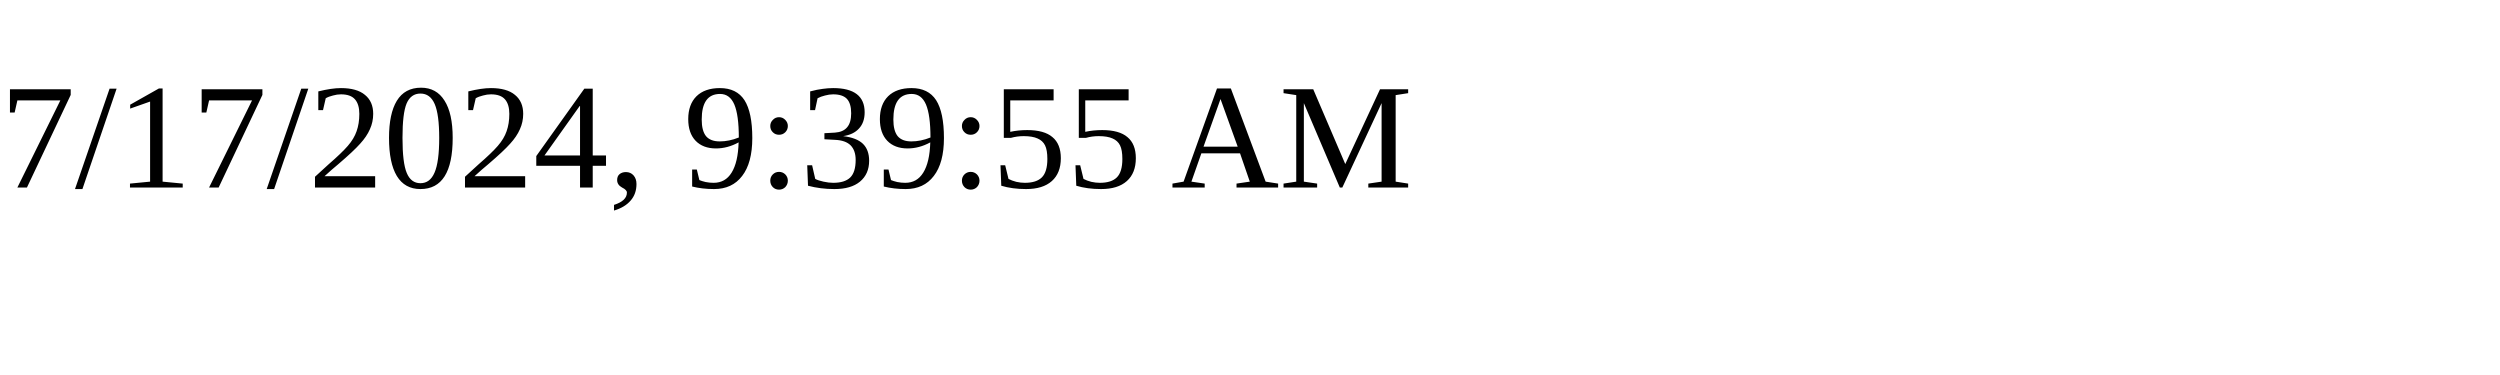
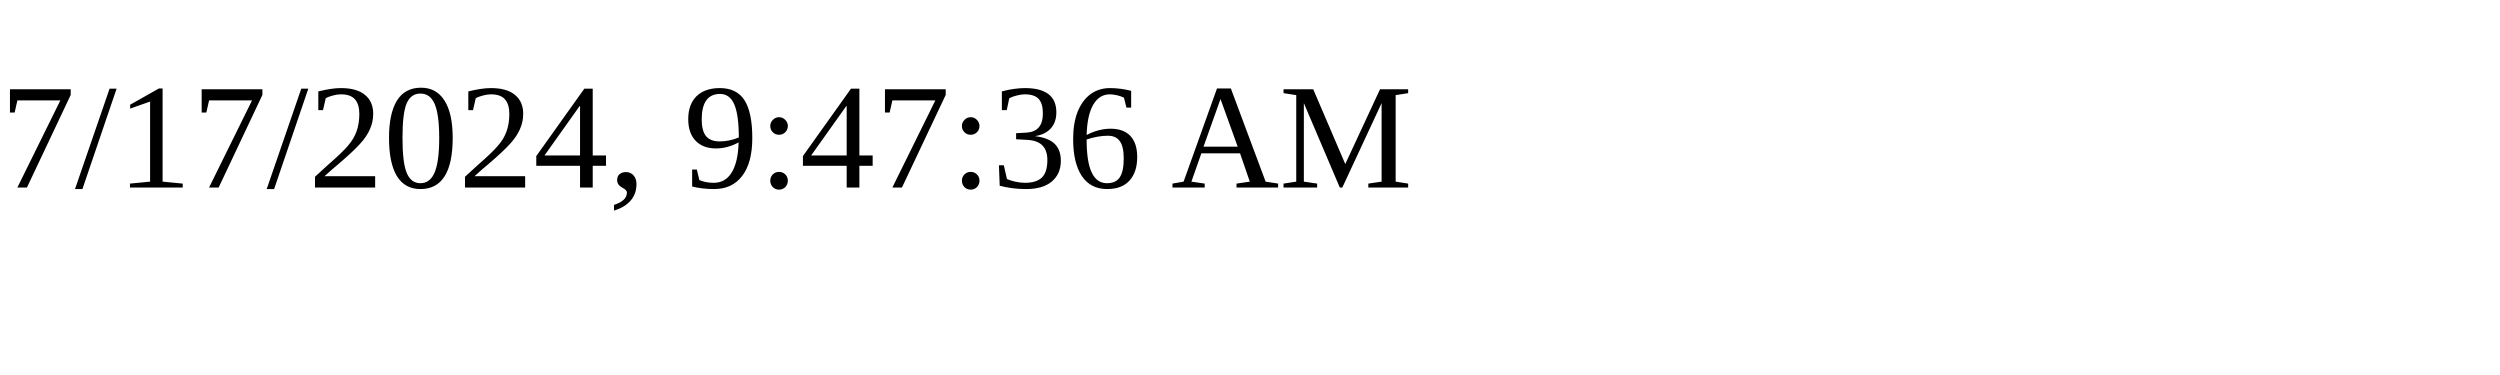
<svg xmlns="http://www.w3.org/2000/svg" height="30" width="200">
-   <text x="0" y="15">7/17/2024, 9:39:55 AM</text>
+   <text x="0" y="15">7/17/2024, 9:47:36 AM</text>
</svg>
